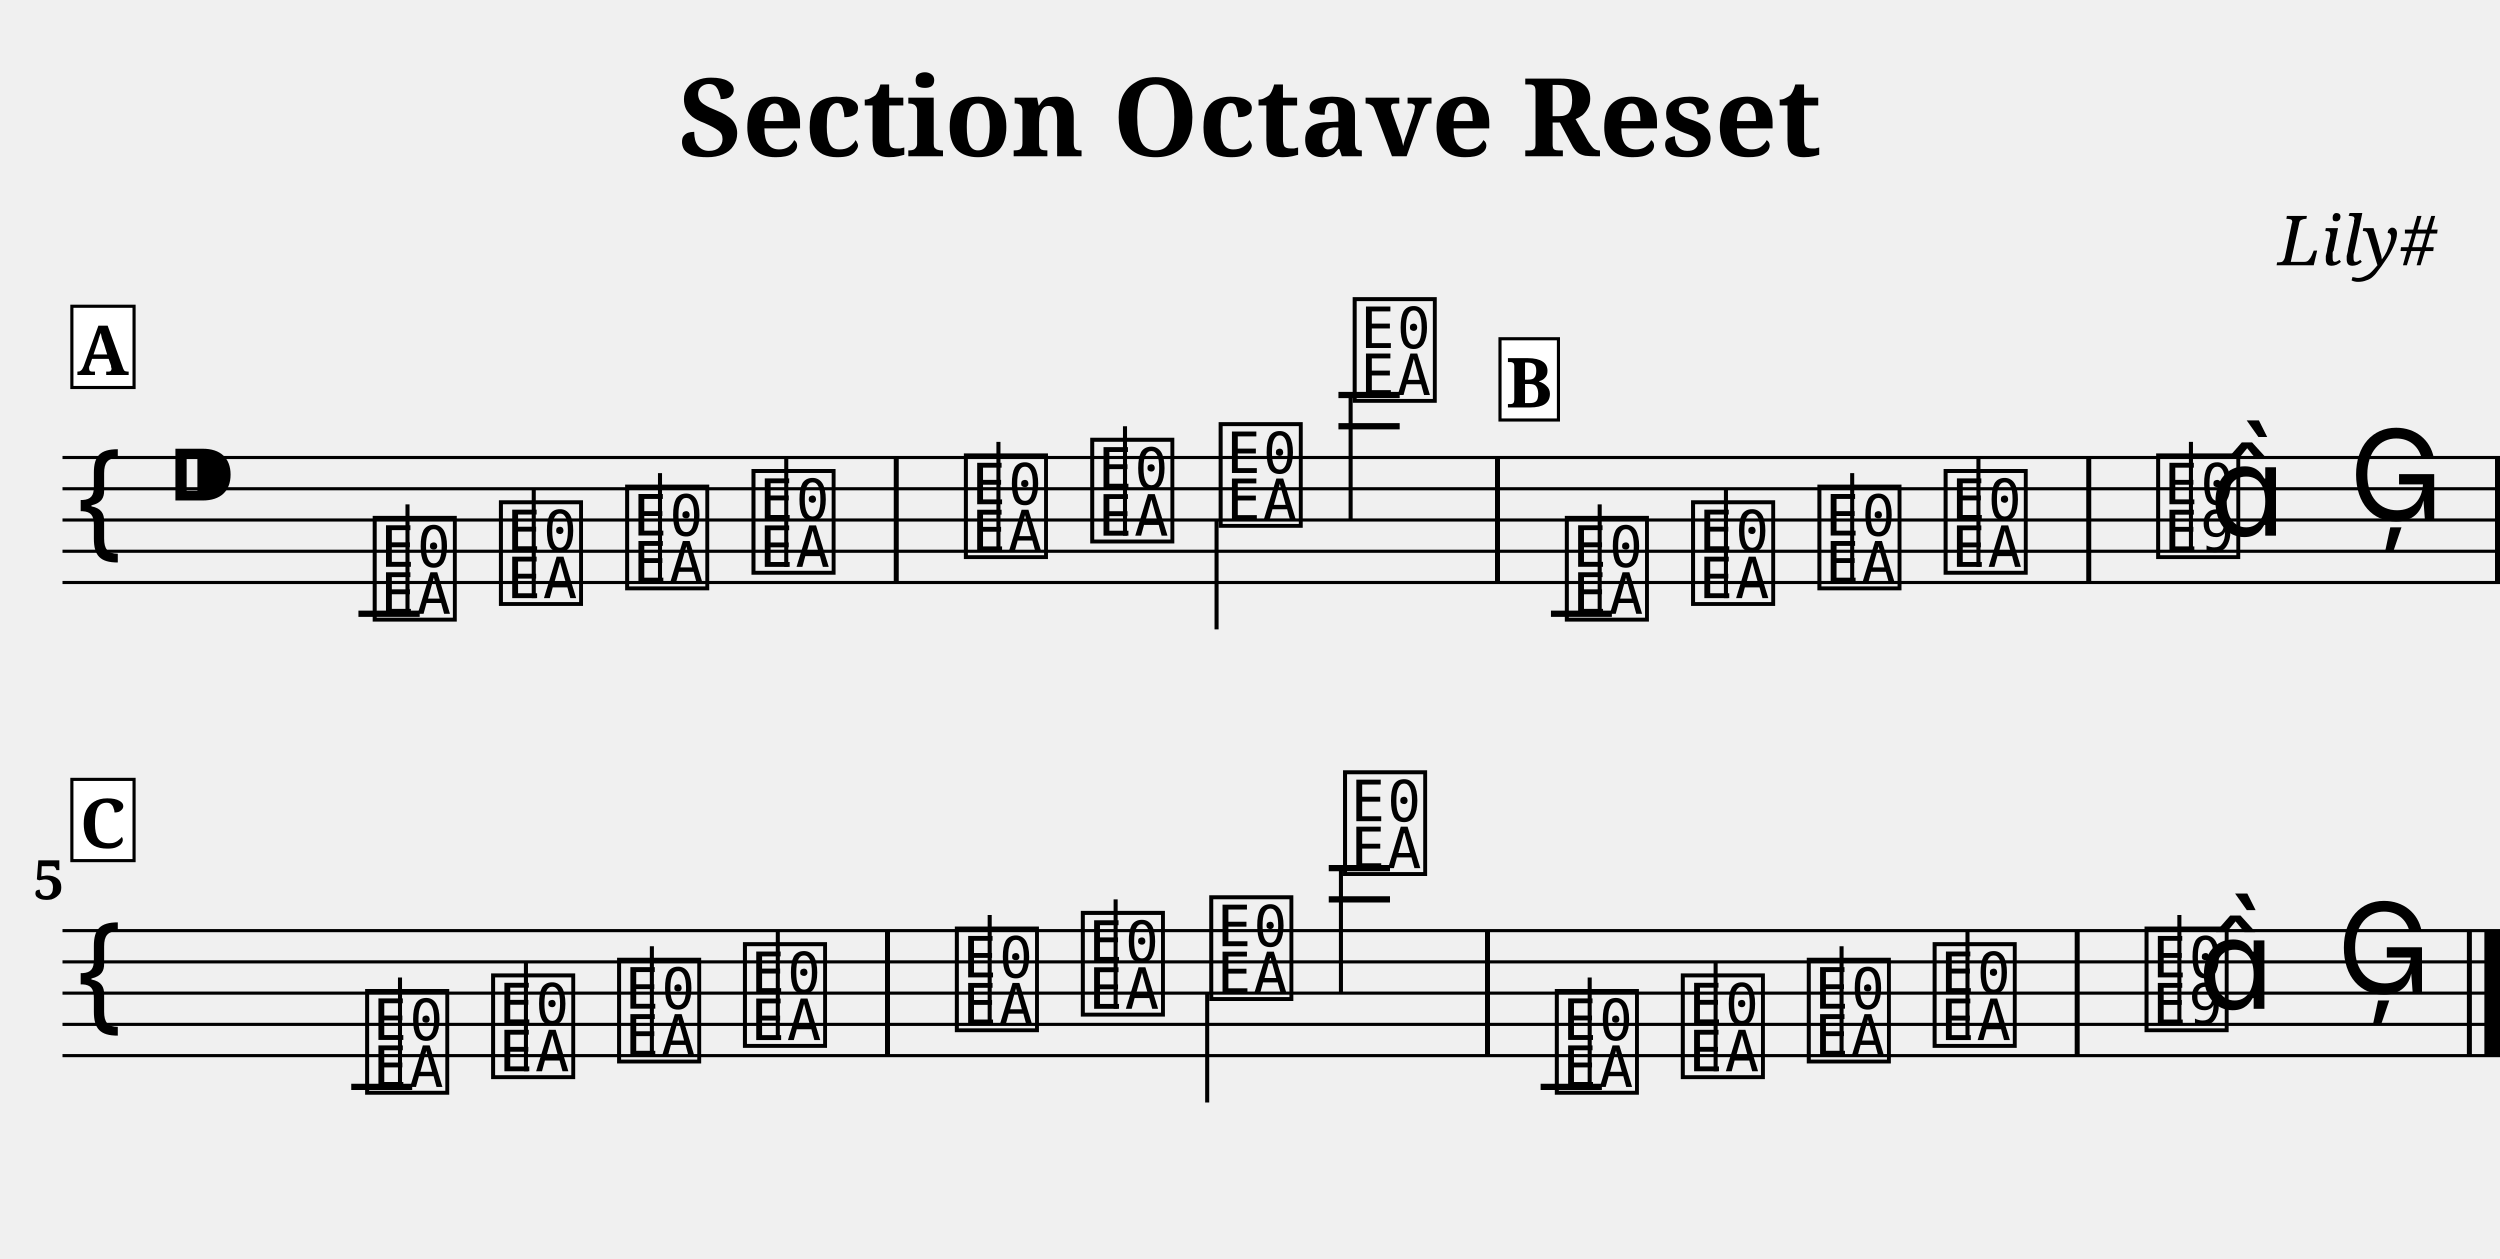
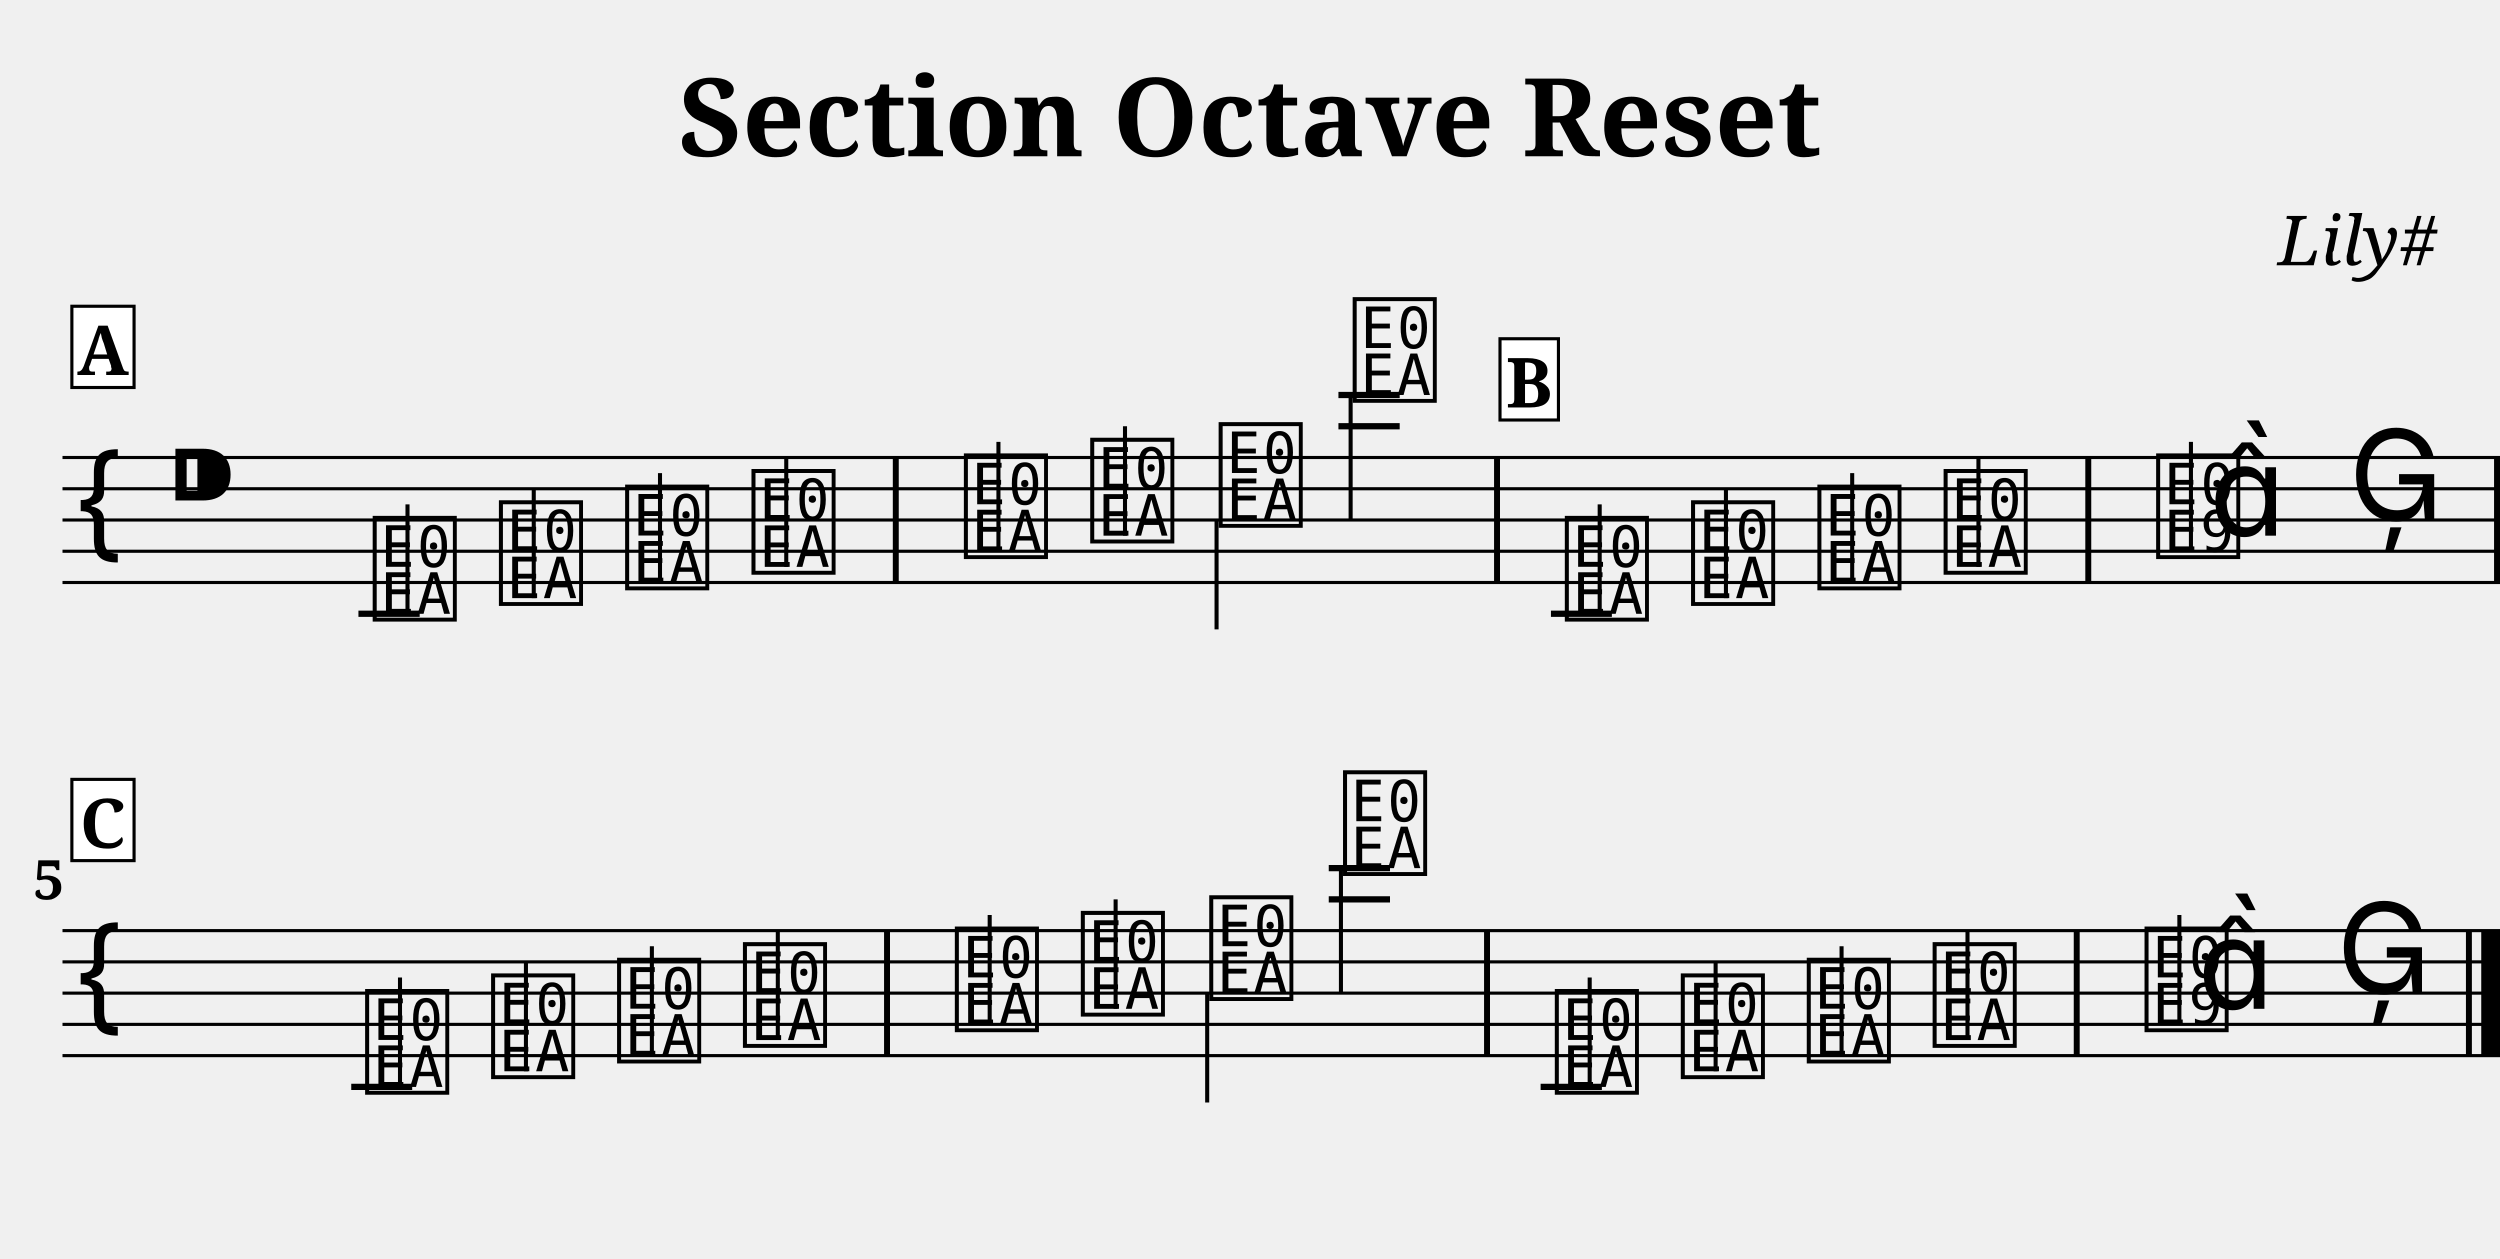
<svg xmlns="http://www.w3.org/2000/svg" width="800.0" height="402.8" viewBox="0 0 80.00 40.28">
  <style>
  @font-face { font-family: 'Emmentaler'; src: local('Emmentaler'); }
  .music { font-family: 'Emmentaler', serif; }
</style>
  <text x="40.00" y="5.00" font-size="3.49" font-family="serif" font-weight="bold" text-anchor="middle">Section Octave Reset</text>
  <text x="78.00" y="8.49" font-size="2.20" font-family="serif" font-style="italic" text-anchor="end">Lily#</text>
  <g transform="translate(2.00,0.00) scale(1,1)">
    <line x1="0.00" y1="14.64" x2="78.00" y2="14.64" stroke="#000000" stroke-width="0.100" />
    <line x1="0.00" y1="15.64" x2="78.00" y2="15.64" stroke="#000000" stroke-width="0.100" />
    <line x1="0.00" y1="16.64" x2="78.00" y2="16.64" stroke="#000000" stroke-width="0.100" />
    <line x1="0.00" y1="17.64" x2="78.00" y2="17.64" stroke="#000000" stroke-width="0.100" />
    <line x1="0.00" y1="18.64" x2="78.00" y2="18.64" stroke="#000000" stroke-width="0.100" />
    <text class="music" x="0.30" y="17.64" font-size="4.00"></text>
    <text class="music" x="3.30" y="16.64" font-size="4.00"></text>
    <line x1="9.47" y1="19.64" x2="11.43" y2="19.64" stroke="#000000" stroke-width="0.200" />
    <line x1="40.83" y1="13.64" x2="42.79" y2="13.64" stroke="#000000" stroke-width="0.200" />
    <line x1="40.83" y1="12.64" x2="42.79" y2="12.64" stroke="#000000" stroke-width="0.200" />
    <line x1="47.63" y1="19.64" x2="49.58" y2="19.64" stroke="#000000" stroke-width="0.200" />
    <text class="music" x="9.80" y="19.64" font-size="4.00" data-pos="249"></text>
    <line x1="11.04" y1="19.64" x2="11.04" y2="16.14" stroke="#000000" stroke-width="0.130" />
    <text class="music" x="13.84" y="19.14" font-size="4.00" data-pos="254"></text>
    <line x1="15.08" y1="19.14" x2="15.08" y2="15.64" stroke="#000000" stroke-width="0.130" />
    <text class="music" x="17.88" y="18.64" font-size="4.00" data-pos="256"></text>
    <line x1="19.12" y1="18.64" x2="19.12" y2="15.14" stroke="#000000" stroke-width="0.130" />
    <text class="music" x="21.92" y="18.14" font-size="4.00" data-pos="258"></text>
    <line x1="23.16" y1="18.14" x2="23.16" y2="14.64" stroke="#000000" stroke-width="0.130" />
    <text class="music" x="28.72" y="17.64" font-size="4.00" data-pos="262"></text>
    <line x1="29.95" y1="17.64" x2="29.95" y2="14.14" stroke="#000000" stroke-width="0.130" />
    <text class="music" x="32.76" y="17.14" font-size="4.00" data-pos="265"></text>
    <line x1="34.00" y1="17.14" x2="34.00" y2="13.64" stroke="#000000" stroke-width="0.130" />
    <text class="music" x="36.87" y="16.64" font-size="4.00" data-pos="267"></text>
    <line x1="36.93" y1="16.64" x2="36.93" y2="20.14" stroke="#000000" stroke-width="0.130" />
    <text class="music" x="41.16" y="12.64" font-size="4.00" data-pos="269"></text>
    <line x1="41.22" y1="12.64" x2="41.22" y2="16.64" stroke="#000000" stroke-width="0.130" />
    <text class="music" x="47.95" y="19.64" font-size="4.00" data-pos="349"></text>
    <line x1="49.19" y1="19.64" x2="49.19" y2="16.14" stroke="#000000" stroke-width="0.130" />
    <text class="music" x="51.99" y="19.14" font-size="4.00" data-pos="354"></text>
    <line x1="53.23" y1="19.14" x2="53.23" y2="15.64" stroke="#000000" stroke-width="0.130" />
    <text class="music" x="56.03" y="18.64" font-size="4.00" data-pos="356"></text>
    <line x1="57.27" y1="18.64" x2="57.27" y2="15.14" stroke="#000000" stroke-width="0.130" />
    <text class="music" x="60.07" y="18.14" font-size="4.00" data-pos="358"></text>
    <line x1="61.31" y1="18.14" x2="61.31" y2="14.64" stroke="#000000" stroke-width="0.130" />
    <text class="music" x="66.87" y="17.64" font-size="4.00" data-pos="362"></text>
    <line x1="68.11" y1="17.64" x2="68.11" y2="14.14" stroke="#000000" stroke-width="0.130" />
    <text class="music" x="68.69" y="17.14" font-size="4.00"></text>
    <text class="music" x="73.16" y="16.64" font-size="4.00" data-pos="366"></text>
-     <rect x="26.60" y="14.64" width="0.16" height="4.00" fill="#000000" />
-     <rect x="45.84" y="14.64" width="0.16" height="4.00" fill="#000000" />
-     <rect x="64.76" y="14.64" width="0.16" height="4.00" fill="#000000" />
-     <rect x="77.84" y="14.64" width="0.16" height="4.00" fill="#000000" />
+     <rect x="26.57" y="14.64" width="0.19" height="4.00" fill="#000000" />
+     <rect x="45.81" y="14.64" width="0.19" height="4.00" fill="#000000" />
+     <rect x="64.73" y="14.64" width="0.19" height="4.00" fill="#000000" />
+     <rect x="77.81" y="14.64" width="0.19" height="4.00" fill="#000000" />
    <line x1="0.00" y1="29.78" x2="78.00" y2="29.78" stroke="#000000" stroke-width="0.100" />
    <line x1="0.00" y1="30.78" x2="78.00" y2="30.78" stroke="#000000" stroke-width="0.100" />
    <line x1="0.00" y1="31.78" x2="78.00" y2="31.78" stroke="#000000" stroke-width="0.100" />
    <line x1="0.00" y1="32.78" x2="78.00" y2="32.78" stroke="#000000" stroke-width="0.100" />
    <line x1="0.00" y1="33.78" x2="78.00" y2="33.78" stroke="#000000" stroke-width="0.100" />
    <text class="music" x="0.30" y="32.78" font-size="4.00"></text>
    <line x1="9.24" y1="34.78" x2="11.19" y2="34.78" stroke="#000000" stroke-width="0.200" />
    <line x1="40.52" y1="28.78" x2="42.48" y2="28.78" stroke="#000000" stroke-width="0.200" />
    <line x1="40.52" y1="27.78" x2="42.48" y2="27.78" stroke="#000000" stroke-width="0.200" />
    <line x1="47.30" y1="34.78" x2="49.26" y2="34.78" stroke="#000000" stroke-width="0.200" />
    <text class="music" x="9.56" y="34.78" font-size="4.00" data-pos="249"></text>
    <line x1="10.80" y1="34.78" x2="10.80" y2="31.28" stroke="#000000" stroke-width="0.130" />
    <text class="music" x="13.59" y="34.28" font-size="4.00" data-pos="254"></text>
    <line x1="14.83" y1="34.28" x2="14.83" y2="30.78" stroke="#000000" stroke-width="0.130" />
    <text class="music" x="17.62" y="33.78" font-size="4.00" data-pos="256"></text>
    <line x1="18.86" y1="33.78" x2="18.86" y2="30.28" stroke="#000000" stroke-width="0.130" />
    <text class="music" x="21.65" y="33.28" font-size="4.00" data-pos="258"></text>
    <line x1="22.89" y1="33.28" x2="22.89" y2="29.78" stroke="#000000" stroke-width="0.130" />
    <text class="music" x="28.43" y="32.78" font-size="4.00" data-pos="262"></text>
    <line x1="29.67" y1="32.78" x2="29.67" y2="29.28" stroke="#000000" stroke-width="0.130" />
    <text class="music" x="32.46" y="32.28" font-size="4.00" data-pos="265"></text>
    <line x1="33.70" y1="32.28" x2="33.70" y2="28.78" stroke="#000000" stroke-width="0.130" />
    <text class="music" x="36.57" y="31.78" font-size="4.00" data-pos="267"></text>
    <line x1="36.63" y1="31.78" x2="36.63" y2="35.28" stroke="#000000" stroke-width="0.130" />
    <text class="music" x="40.85" y="27.78" font-size="4.00" data-pos="269"></text>
    <line x1="40.91" y1="27.78" x2="40.91" y2="31.78" stroke="#000000" stroke-width="0.130" />
    <text class="music" x="47.63" y="34.78" font-size="4.00" data-pos="349"></text>
    <line x1="48.87" y1="34.78" x2="48.87" y2="31.28" stroke="#000000" stroke-width="0.130" />
    <text class="music" x="51.66" y="34.28" font-size="4.00" data-pos="354"></text>
    <line x1="52.90" y1="34.28" x2="52.90" y2="30.78" stroke="#000000" stroke-width="0.130" />
    <text class="music" x="55.69" y="33.78" font-size="4.00" data-pos="356"></text>
    <line x1="56.93" y1="33.78" x2="56.93" y2="30.28" stroke="#000000" stroke-width="0.130" />
    <text class="music" x="59.72" y="33.28" font-size="4.00" data-pos="358"></text>
    <line x1="60.96" y1="33.28" x2="60.96" y2="29.78" stroke="#000000" stroke-width="0.130" />
    <text class="music" x="66.50" y="32.78" font-size="4.00" data-pos="362"></text>
    <line x1="67.74" y1="32.78" x2="67.74" y2="29.28" stroke="#000000" stroke-width="0.130" />
    <text class="music" x="68.32" y="32.28" font-size="4.00"></text>
    <text class="music" x="72.77" y="31.78" font-size="4.00" data-pos="366"></text>
-     <rect x="26.32" y="29.78" width="0.16" height="4.00" fill="#000000" />
-     <rect x="45.52" y="29.78" width="0.16" height="4.00" fill="#000000" />
-     <rect x="64.39" y="29.78" width="0.16" height="4.00" fill="#000000" />
-     <rect x="76.94" y="29.78" width="0.16" height="4.00" fill="#000000" />
-     <rect x="77.50" y="29.78" width="0.50" height="4.00" fill="#000000" />
+     <rect x="26.29" y="29.78" width="0.19" height="4.00" fill="#000000" />
+     <rect x="45.49" y="29.78" width="0.19" height="4.00" fill="#000000" />
+     <rect x="64.36" y="29.78" width="0.19" height="4.00" fill="#000000" />
+     <rect x="76.91" y="29.78" width="0.19" height="4.00" fill="#000000" />
+     <rect x="77.40" y="29.78" width="0.60" height="4.00" fill="#000000" />
    <text x="0.05" y="28.78" font-size="1.75" font-family="serif" font-weight="bold" text-anchor="end" fill="#000000">5</text>
    <rect x="0.30" y="9.80" width="1.99" height="2.60" fill="#FFFFFF" stroke="#000000" stroke-width="0.100" data-pos="0" />
    <text x="1.29" y="12.00" font-size="2.20" font-family="serif" font-weight="bold" text-anchor="middle" fill="#000000" data-pos="0">A</text>
    <rect x="46.00" y="10.84" width="1.87" height="2.60" fill="#FFFFFF" stroke="#000000" stroke-width="0.100" data-pos="270" />
    <text x="46.93" y="13.04" font-size="2.20" font-family="serif" font-weight="bold" text-anchor="middle" fill="#000000" data-pos="270">B</text>
    <rect x="0.30" y="24.94" width="1.99" height="2.60" fill="#FFFFFF" stroke="#000000" stroke-width="0.100" data-pos="367" />
    <text x="1.29" y="27.14" font-size="2.20" font-family="serif" font-weight="bold" text-anchor="middle" fill="#000000" data-pos="367">C</text>
  </g>
</svg>
